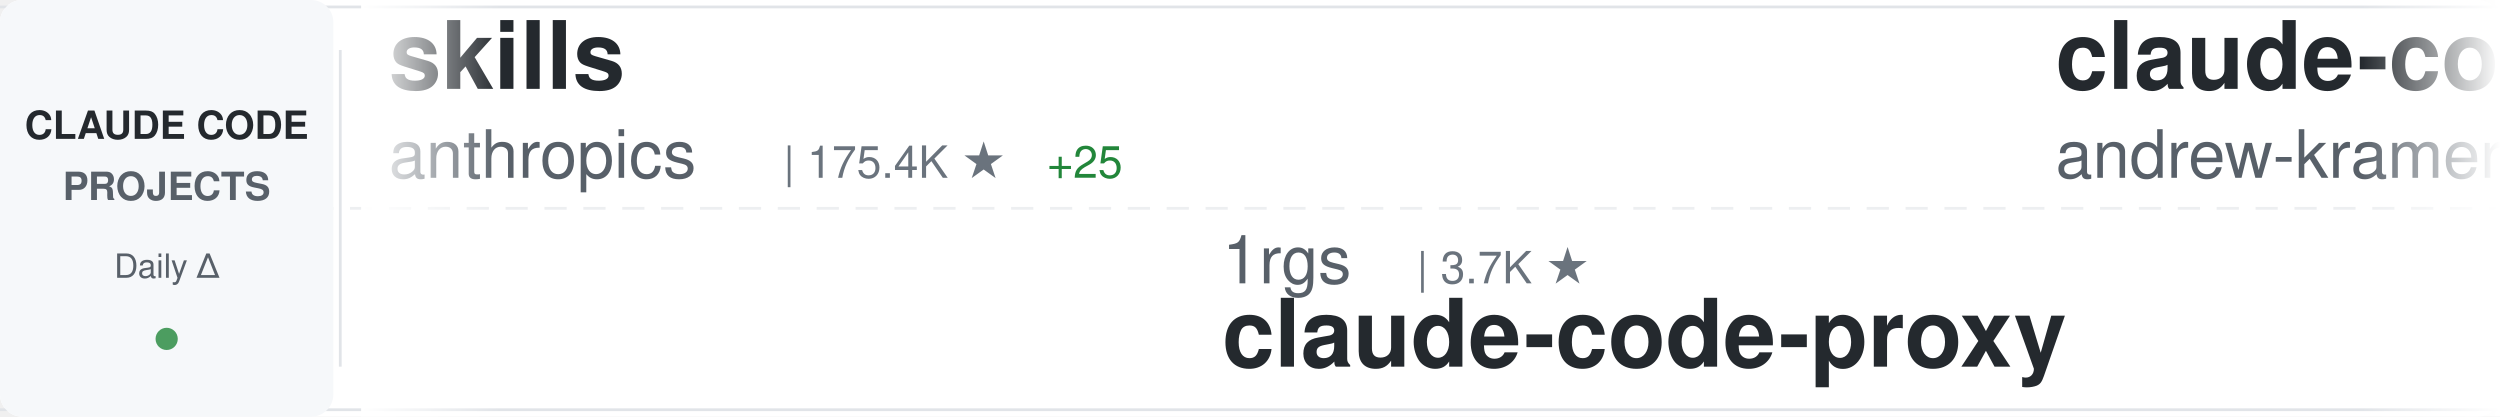
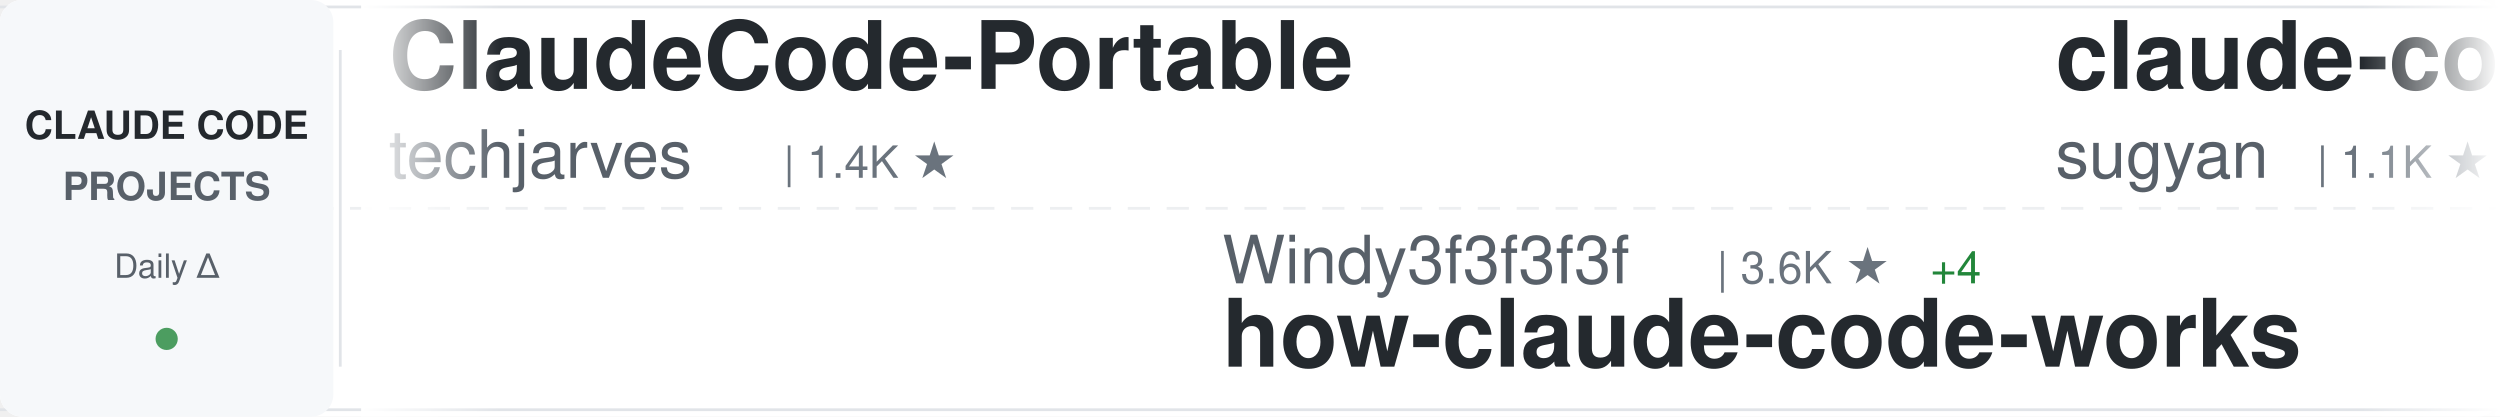
<svg xmlns="http://www.w3.org/2000/svg" width="900" height="150">
  <defs>
    <linearGradient id="awesomeLeftFade" x1="0%" y1="0%" x2="100%" y2="0%">
      <stop offset="0%" style="stop-color:#ffffff;stop-opacity:1" />
      <stop offset="100%" style="stop-color:#ffffff;stop-opacity:0" />
    </linearGradient>
    <linearGradient id="awesomeRightFade" x1="0%" y1="0%" x2="100%" y2="0%">
      <stop offset="0%" style="stop-color:#ffffff;stop-opacity:0" />
      <stop offset="100%" style="stop-color:#ffffff;stop-opacity:1" />
    </linearGradient>
  </defs>
  <rect width="900" height="150" fill="#ffffff" rx="8" />
  <rect x="0" y="2" width="900" height="1" fill="#e1e4e8" />
  <rect x="0" y="147" width="900" height="1" fill="#e1e4e8" />
  <line x1="0" y1="75" x2="900" y2="75" stroke="#e1e4e8" stroke-width="1" stroke-dasharray="8 6" opacity="0.6" />
  <rect x="0" y="0" width="120" height="150" fill="#f6f8fa" rx="8" />
  <text x="60" y="50" font-family="-apple-system, BlinkMacSystemFont, 'Segoe UI', Helvetica, Arial, sans-serif" font-size="14" font-weight="600" fill="#24292e" text-anchor="middle">CLAUDE CODE</text>
  <text x="60" y="72" font-family="-apple-system, BlinkMacSystemFont, 'Segoe UI', Helvetica, Arial, sans-serif" font-size="14" font-weight="600" fill="#586069" text-anchor="middle">PROJECTS</text>
  <text x="60" y="100" font-family="-apple-system, BlinkMacSystemFont, 'Segoe UI', Helvetica, Arial, sans-serif" font-size="12" font-weight="500" fill="#586069" text-anchor="middle">Daily Δ</text>
  <circle cx="60" cy="122" r="4" fill="#22863a" opacity="0.8" />
  <rect x="122" y="18" width="1" height="114" fill="#e1e4e8" />
  <clipPath id="awesomeTickerClip">
    <rect x="130" y="0" width="770" height="150" />
  </clipPath>
  <g clip-path="url(#awesomeTickerClip)">
    <g id="awesomeTickerItems">
      <animateTransform attributeName="transform" attributeType="XML" type="translate" from="0 0" to="-3000 0" dur="54s" repeatCount="indefinite" />
      <g transform="translate(0, 0)">
-         <text x="140" y="32" font-family="-apple-system, BlinkMacSystemFont, 'Segoe UI', Helvetica, Arial, sans-serif" font-size="34" font-weight="600" fill="#24292e">skills</text>
-         <text x="140" y="64" font-family="-apple-system, BlinkMacSystemFont, 'Segoe UI', Helvetica, Arial, sans-serif" font-size="24" font-weight="400" fill="#586069">anthropics</text>
-         <text x="282" y="64" font-family="-apple-system, BlinkMacSystemFont, 'Segoe UI', Helvetica, Arial, sans-serif" font-size="16" font-weight="500" fill="#6a737d">| 175.4K ★</text>
-         <text x="377" y="64" font-family="-apple-system, BlinkMacSystemFont, 'Segoe UI', Helvetica, Arial, sans-serif" font-size="16" font-weight="500" fill="#22863a"> +25</text>
+         <text x="140" y="32" font-family="-apple-system, BlinkMacSystemFont, 'Segoe UI', Helvetica, Arial, sans-serif" font-size="34" font-weight="600" fill="#24292e">ClaudeCode-Portable</text>
+         <text x="140" y="64" font-family="-apple-system, BlinkMacSystemFont, 'Segoe UI', Helvetica, Arial, sans-serif" font-size="24" font-weight="400" fill="#586069">techjarves</text>
+         <text x="282" y="64" font-family="-apple-system, BlinkMacSystemFont, 'Segoe UI', Helvetica, Arial, sans-serif" font-size="16" font-weight="500" fill="#6a737d">| 1.4K ★</text>
      </g>
      <g transform="translate(300, 0)">
-         <text x="140" y="102" font-family="-apple-system, BlinkMacSystemFont, 'Segoe UI', Helvetica, Arial, sans-serif" font-size="24" font-weight="400" fill="#586069">1rgs</text>
-         <text x="210" y="102" font-family="-apple-system, BlinkMacSystemFont, 'Segoe UI', Helvetica, Arial, sans-serif" font-size="16" font-weight="500" fill="#6a737d">| 3.7K ★</text>
-         <text x="140" y="132" font-family="-apple-system, BlinkMacSystemFont, 'Segoe UI', Helvetica, Arial, sans-serif" font-size="34" font-weight="600" fill="#24292e">claude-code-proxy</text>
+         <text x="140" y="102" font-family="-apple-system, BlinkMacSystemFont, 'Segoe UI', Helvetica, Arial, sans-serif" font-size="24" font-weight="400" fill="#586069">Windy3f3f3f3f</text>
+         <text x="318" y="102" font-family="-apple-system, BlinkMacSystemFont, 'Segoe UI', Helvetica, Arial, sans-serif" font-size="16" font-weight="500" fill="#6a737d">| 3.6K ★</text>
+         <text x="395" y="102" font-family="-apple-system, BlinkMacSystemFont, 'Segoe UI', Helvetica, Arial, sans-serif" font-size="16" font-weight="500" fill="#22863a"> +4</text>
+         <text x="140" y="132" font-family="-apple-system, BlinkMacSystemFont, 'Segoe UI', Helvetica, Arial, sans-serif" font-size="34" font-weight="600" fill="#24292e">how-claude-code-works</text>
      </g>
      <g transform="translate(600, 0)">
-         <text x="140" y="32" font-family="-apple-system, BlinkMacSystemFont, 'Segoe UI', Helvetica, Arial, sans-serif" font-size="34" font-weight="600" fill="#24292e">claude-code-source-build</text>
-         <text x="140" y="64" font-family="-apple-system, BlinkMacSystemFont, 'Segoe UI', Helvetica, Arial, sans-serif" font-size="24" font-weight="400" fill="#586069">andrew-kramer-inno</text>
-         <text x="378" y="64" font-family="-apple-system, BlinkMacSystemFont, 'Segoe UI', Helvetica, Arial, sans-serif" font-size="16" font-weight="500" fill="#6a737d">| 596 ★</text>
+         <text x="140" y="32" font-family="-apple-system, BlinkMacSystemFont, 'Segoe UI', Helvetica, Arial, sans-serif" font-size="34" font-weight="600" fill="#24292e">claude-code-webui</text>
+         <text x="140" y="64" font-family="-apple-system, BlinkMacSystemFont, 'Segoe UI', Helvetica, Arial, sans-serif" font-size="24" font-weight="400" fill="#586069">sugyan</text>
+         <text x="234" y="64" font-family="-apple-system, BlinkMacSystemFont, 'Segoe UI', Helvetica, Arial, sans-serif" font-size="16" font-weight="500" fill="#6a737d">| 1.1K ★</text>
      </g>
      <g transform="translate(900, 0)">
        <text x="140" y="102" font-family="-apple-system, BlinkMacSystemFont, 'Segoe UI', Helvetica, Arial, sans-serif" font-size="24" font-weight="400" fill="#586069">huangjia2019</text>
        <text x="306" y="102" font-family="-apple-system, BlinkMacSystemFont, 'Segoe UI', Helvetica, Arial, sans-serif" font-size="16" font-weight="500" fill="#6a737d">| 1.1K ★</text>
+         <text x="383" y="102" font-family="-apple-system, BlinkMacSystemFont, 'Segoe UI', Helvetica, Arial, sans-serif" font-size="16" font-weight="500" fill="#22863a"> +1</text>
        <text x="140" y="132" font-family="-apple-system, BlinkMacSystemFont, 'Segoe UI', Helvetica, Arial, sans-serif" font-size="34" font-weight="600" fill="#24292e">claude-code-engineering</text>
      </g>
      <g transform="translate(1200, 0)">
-         <text x="140" y="32" font-family="-apple-system, BlinkMacSystemFont, 'Segoe UI', Helvetica, Arial, sans-serif" font-size="34" font-weight="600" fill="#24292e">Dive-into-Claude-Code</text>
-         <text x="140" y="64" font-family="-apple-system, BlinkMacSystemFont, 'Segoe UI', Helvetica, Arial, sans-serif" font-size="24" font-weight="400" fill="#586069">VILA-Lab</text>
-         <text x="258" y="64" font-family="-apple-system, BlinkMacSystemFont, 'Segoe UI', Helvetica, Arial, sans-serif" font-size="16" font-weight="500" fill="#6a737d">| 2.1K ★</text>
+         <text x="140" y="32" font-family="-apple-system, BlinkMacSystemFont, 'Segoe UI', Helvetica, Arial, sans-serif" font-size="34" font-weight="600" fill="#24292e">free-claude-code</text>
+         <text x="140" y="64" font-family="-apple-system, BlinkMacSystemFont, 'Segoe UI', Helvetica, Arial, sans-serif" font-size="24" font-weight="400" fill="#586069">Alishahryar1</text>
+         <text x="306" y="64" font-family="-apple-system, BlinkMacSystemFont, 'Segoe UI', Helvetica, Arial, sans-serif" font-size="16" font-weight="500" fill="#6a737d">| 54.3K ★</text>
+         <text x="392" y="64" font-family="-apple-system, BlinkMacSystemFont, 'Segoe UI', Helvetica, Arial, sans-serif" font-size="16" font-weight="500" fill="#22863a"> +71</text>
      </g>
      <g transform="translate(1500, 0)">
-         <text x="140" y="102" font-family="-apple-system, BlinkMacSystemFont, 'Segoe UI', Helvetica, Arial, sans-serif" font-size="24" font-weight="400" fill="#586069">shanraisshan</text>
-         <text x="306" y="102" font-family="-apple-system, BlinkMacSystemFont, 'Segoe UI', Helvetica, Arial, sans-serif" font-size="16" font-weight="500" fill="#6a737d">| 65.8K ★</text>
-         <text x="392" y="102" font-family="-apple-system, BlinkMacSystemFont, 'Segoe UI', Helvetica, Arial, sans-serif" font-size="16" font-weight="500" fill="#22863a"> +5</text>
-         <text x="140" y="132" font-family="-apple-system, BlinkMacSystemFont, 'Segoe UI', Helvetica, Arial, sans-serif" font-size="34" font-weight="600" fill="#24292e">claude-code-best-practic...</text>
+         <text x="140" y="102" font-family="-apple-system, BlinkMacSystemFont, 'Segoe UI', Helvetica, Arial, sans-serif" font-size="24" font-weight="400" fill="#586069">Yeachan-Heo</text>
+         <text x="294" y="102" font-family="-apple-system, BlinkMacSystemFont, 'Segoe UI', Helvetica, Arial, sans-serif" font-size="16" font-weight="500" fill="#6a737d">| 39.1K ★</text>
+         <text x="380" y="102" font-family="-apple-system, BlinkMacSystemFont, 'Segoe UI', Helvetica, Arial, sans-serif" font-size="16" font-weight="500" fill="#22863a"> +14</text>
+         <text x="140" y="132" font-family="-apple-system, BlinkMacSystemFont, 'Segoe UI', Helvetica, Arial, sans-serif" font-size="34" font-weight="600" fill="#24292e">oh-my-claudecode</text>
      </g>
      <g transform="translate(1800, 0)">
-         <text x="140" y="32" font-family="-apple-system, BlinkMacSystemFont, 'Segoe UI', Helvetica, Arial, sans-serif" font-size="34" font-weight="600" fill="#24292e">Claude-Code</text>
-         <text x="140" y="64" font-family="-apple-system, BlinkMacSystemFont, 'Segoe UI', Helvetica, Arial, sans-serif" font-size="24" font-weight="400" fill="#586069">pengchengneo</text>
-         <text x="306" y="64" font-family="-apple-system, BlinkMacSystemFont, 'Segoe UI', Helvetica, Arial, sans-serif" font-size="16" font-weight="500" fill="#6a737d">| 1.8K ★</text>
+         <text x="140" y="32" font-family="-apple-system, BlinkMacSystemFont, 'Segoe UI', Helvetica, Arial, sans-serif" font-size="34" font-weight="600" fill="#24292e">everything-claude-code-z...</text>
+         <text x="140" y="64" font-family="-apple-system, BlinkMacSystemFont, 'Segoe UI', Helvetica, Arial, sans-serif" font-size="24" font-weight="400" fill="#586069">xu-xiang</text>
+         <text x="258" y="64" font-family="-apple-system, BlinkMacSystemFont, 'Segoe UI', Helvetica, Arial, sans-serif" font-size="16" font-weight="500" fill="#6a737d">| 1.9K ★</text>
+         <text x="335" y="64" font-family="-apple-system, BlinkMacSystemFont, 'Segoe UI', Helvetica, Arial, sans-serif" font-size="16" font-weight="500" fill="#22863a"> +1</text>
      </g>
      <g transform="translate(2100, 0)">
-         <text x="140" y="102" font-family="-apple-system, BlinkMacSystemFont, 'Segoe UI', Helvetica, Arial, sans-serif" font-size="24" font-weight="400" fill="#586069">krusemediallc</text>
-         <text x="318" y="102" font-family="-apple-system, BlinkMacSystemFont, 'Segoe UI', Helvetica, Arial, sans-serif" font-size="16" font-weight="500" fill="#6a737d">| 1.5K ★</text>
-         <text x="395" y="102" font-family="-apple-system, BlinkMacSystemFont, 'Segoe UI', Helvetica, Arial, sans-serif" font-size="16" font-weight="500" fill="#22863a"> +2</text>
-         <text x="140" y="132" font-family="-apple-system, BlinkMacSystemFont, 'Segoe UI', Helvetica, Arial, sans-serif" font-size="34" font-weight="600" fill="#24292e">arcads-claude-code</text>
+         <text x="140" y="102" font-family="-apple-system, BlinkMacSystemFont, 'Segoe UI', Helvetica, Arial, sans-serif" font-size="24" font-weight="400" fill="#586069">chauncygu</text>
+         <text x="270" y="102" font-family="-apple-system, BlinkMacSystemFont, 'Segoe UI', Helvetica, Arial, sans-serif" font-size="16" font-weight="500" fill="#6a737d">| 2.8K ★</text>
+         <text x="140" y="132" font-family="-apple-system, BlinkMacSystemFont, 'Segoe UI', Helvetica, Arial, sans-serif" font-size="34" font-weight="600" fill="#24292e">collection-claude-code-s...</text>
      </g>
      <g transform="translate(2400, 0)">
-         <text x="140" y="32" font-family="-apple-system, BlinkMacSystemFont, 'Segoe UI', Helvetica, Arial, sans-serif" font-size="34" font-weight="600" fill="#24292e">my-claude-code-setup</text>
-         <text x="140" y="64" font-family="-apple-system, BlinkMacSystemFont, 'Segoe UI', Helvetica, Arial, sans-serif" font-size="24" font-weight="400" fill="#586069">centminmod</text>
-         <text x="282" y="64" font-family="-apple-system, BlinkMacSystemFont, 'Segoe UI', Helvetica, Arial, sans-serif" font-size="16" font-weight="500" fill="#6a737d">| 2.6K ★</text>
+         <text x="140" y="32" font-family="-apple-system, BlinkMacSystemFont, 'Segoe UI', Helvetica, Arial, sans-serif" font-size="34" font-weight="600" fill="#24292e">Claude-Code-Source-Study</text>
+         <text x="140" y="64" font-family="-apple-system, BlinkMacSystemFont, 'Segoe UI', Helvetica, Arial, sans-serif" font-size="24" font-weight="400" fill="#586069">luyao618</text>
+         <text x="258" y="64" font-family="-apple-system, BlinkMacSystemFont, 'Segoe UI', Helvetica, Arial, sans-serif" font-size="16" font-weight="500" fill="#6a737d">| 1.7K ★</text>
+         <text x="335" y="64" font-family="-apple-system, BlinkMacSystemFont, 'Segoe UI', Helvetica, Arial, sans-serif" font-size="16" font-weight="500" fill="#cb2431"> -1</text>
      </g>
      <g transform="translate(2700, 0)">
-         <text x="140" y="102" font-family="-apple-system, BlinkMacSystemFont, 'Segoe UI', Helvetica, Arial, sans-serif" font-size="24" font-weight="400" fill="#586069">Windy3f3f3f3f</text>
-         <text x="318" y="102" font-family="-apple-system, BlinkMacSystemFont, 'Segoe UI', Helvetica, Arial, sans-serif" font-size="16" font-weight="500" fill="#6a737d">| 2.7K ★</text>
-         <text x="395" y="102" font-family="-apple-system, BlinkMacSystemFont, 'Segoe UI', Helvetica, Arial, sans-serif" font-size="16" font-weight="500" fill="#22863a"> +1</text>
-         <text x="140" y="132" font-family="-apple-system, BlinkMacSystemFont, 'Segoe UI', Helvetica, Arial, sans-serif" font-size="34" font-weight="600" fill="#24292e">claude-code-from-scratch</text>
+         <text x="140" y="102" font-family="-apple-system, BlinkMacSystemFont, 'Segoe UI', Helvetica, Arial, sans-serif" font-size="24" font-weight="400" fill="#586069">AICoderTudou</text>
+         <text x="306" y="102" font-family="-apple-system, BlinkMacSystemFont, 'Segoe UI', Helvetica, Arial, sans-serif" font-size="16" font-weight="500" fill="#6a737d">| 495 ★</text>
+         <text x="140" y="132" font-family="-apple-system, BlinkMacSystemFont, 'Segoe UI', Helvetica, Arial, sans-serif" font-size="34" font-weight="600" fill="#24292e">claude-code-tudou</text>
      </g>
      <g transform="translate(3000, 0)">
-         <text x="140" y="32" font-family="-apple-system, BlinkMacSystemFont, 'Segoe UI', Helvetica, Arial, sans-serif" font-size="34" font-weight="600" fill="#24292e">skills</text>
-         <text x="140" y="64" font-family="-apple-system, BlinkMacSystemFont, 'Segoe UI', Helvetica, Arial, sans-serif" font-size="24" font-weight="400" fill="#586069">anthropics</text>
-         <text x="282" y="64" font-family="-apple-system, BlinkMacSystemFont, 'Segoe UI', Helvetica, Arial, sans-serif" font-size="16" font-weight="500" fill="#6a737d">| 175.4K ★</text>
-         <text x="377" y="64" font-family="-apple-system, BlinkMacSystemFont, 'Segoe UI', Helvetica, Arial, sans-serif" font-size="16" font-weight="500" fill="#22863a"> +25</text>
+         <text x="140" y="32" font-family="-apple-system, BlinkMacSystemFont, 'Segoe UI', Helvetica, Arial, sans-serif" font-size="34" font-weight="600" fill="#24292e">ClaudeCode-Portable</text>
+         <text x="140" y="64" font-family="-apple-system, BlinkMacSystemFont, 'Segoe UI', Helvetica, Arial, sans-serif" font-size="24" font-weight="400" fill="#586069">techjarves</text>
+         <text x="282" y="64" font-family="-apple-system, BlinkMacSystemFont, 'Segoe UI', Helvetica, Arial, sans-serif" font-size="16" font-weight="500" fill="#6a737d">| 1.4K ★</text>
      </g>
      <g transform="translate(3300, 0)">
-         <text x="140" y="102" font-family="-apple-system, BlinkMacSystemFont, 'Segoe UI', Helvetica, Arial, sans-serif" font-size="24" font-weight="400" fill="#586069">1rgs</text>
-         <text x="210" y="102" font-family="-apple-system, BlinkMacSystemFont, 'Segoe UI', Helvetica, Arial, sans-serif" font-size="16" font-weight="500" fill="#6a737d">| 3.7K ★</text>
-         <text x="140" y="132" font-family="-apple-system, BlinkMacSystemFont, 'Segoe UI', Helvetica, Arial, sans-serif" font-size="34" font-weight="600" fill="#24292e">claude-code-proxy</text>
+         <text x="140" y="102" font-family="-apple-system, BlinkMacSystemFont, 'Segoe UI', Helvetica, Arial, sans-serif" font-size="24" font-weight="400" fill="#586069">Windy3f3f3f3f</text>
+         <text x="318" y="102" font-family="-apple-system, BlinkMacSystemFont, 'Segoe UI', Helvetica, Arial, sans-serif" font-size="16" font-weight="500" fill="#6a737d">| 3.6K ★</text>
+         <text x="395" y="102" font-family="-apple-system, BlinkMacSystemFont, 'Segoe UI', Helvetica, Arial, sans-serif" font-size="16" font-weight="500" fill="#22863a"> +4</text>
+         <text x="140" y="132" font-family="-apple-system, BlinkMacSystemFont, 'Segoe UI', Helvetica, Arial, sans-serif" font-size="34" font-weight="600" fill="#24292e">how-claude-code-works</text>
      </g>
      <g transform="translate(3600, 0)">
-         <text x="140" y="32" font-family="-apple-system, BlinkMacSystemFont, 'Segoe UI', Helvetica, Arial, sans-serif" font-size="34" font-weight="600" fill="#24292e">claude-code-source-build</text>
-         <text x="140" y="64" font-family="-apple-system, BlinkMacSystemFont, 'Segoe UI', Helvetica, Arial, sans-serif" font-size="24" font-weight="400" fill="#586069">andrew-kramer-inno</text>
-         <text x="378" y="64" font-family="-apple-system, BlinkMacSystemFont, 'Segoe UI', Helvetica, Arial, sans-serif" font-size="16" font-weight="500" fill="#6a737d">| 596 ★</text>
+         <text x="140" y="32" font-family="-apple-system, BlinkMacSystemFont, 'Segoe UI', Helvetica, Arial, sans-serif" font-size="34" font-weight="600" fill="#24292e">claude-code-webui</text>
+         <text x="140" y="64" font-family="-apple-system, BlinkMacSystemFont, 'Segoe UI', Helvetica, Arial, sans-serif" font-size="24" font-weight="400" fill="#586069">sugyan</text>
+         <text x="234" y="64" font-family="-apple-system, BlinkMacSystemFont, 'Segoe UI', Helvetica, Arial, sans-serif" font-size="16" font-weight="500" fill="#6a737d">| 1.1K ★</text>
      </g>
      <g transform="translate(3900, 0)">
        <text x="140" y="102" font-family="-apple-system, BlinkMacSystemFont, 'Segoe UI', Helvetica, Arial, sans-serif" font-size="24" font-weight="400" fill="#586069">huangjia2019</text>
        <text x="306" y="102" font-family="-apple-system, BlinkMacSystemFont, 'Segoe UI', Helvetica, Arial, sans-serif" font-size="16" font-weight="500" fill="#6a737d">| 1.1K ★</text>
+         <text x="383" y="102" font-family="-apple-system, BlinkMacSystemFont, 'Segoe UI', Helvetica, Arial, sans-serif" font-size="16" font-weight="500" fill="#22863a"> +1</text>
        <text x="140" y="132" font-family="-apple-system, BlinkMacSystemFont, 'Segoe UI', Helvetica, Arial, sans-serif" font-size="34" font-weight="600" fill="#24292e">claude-code-engineering</text>
      </g>
    </g>
  </g>
  <rect x="130" y="0" width="50" height="150" fill="url(#awesomeLeftFade)" />
  <rect x="850" y="0" width="50" height="150" fill="url(#awesomeRightFade)" />
</svg>
